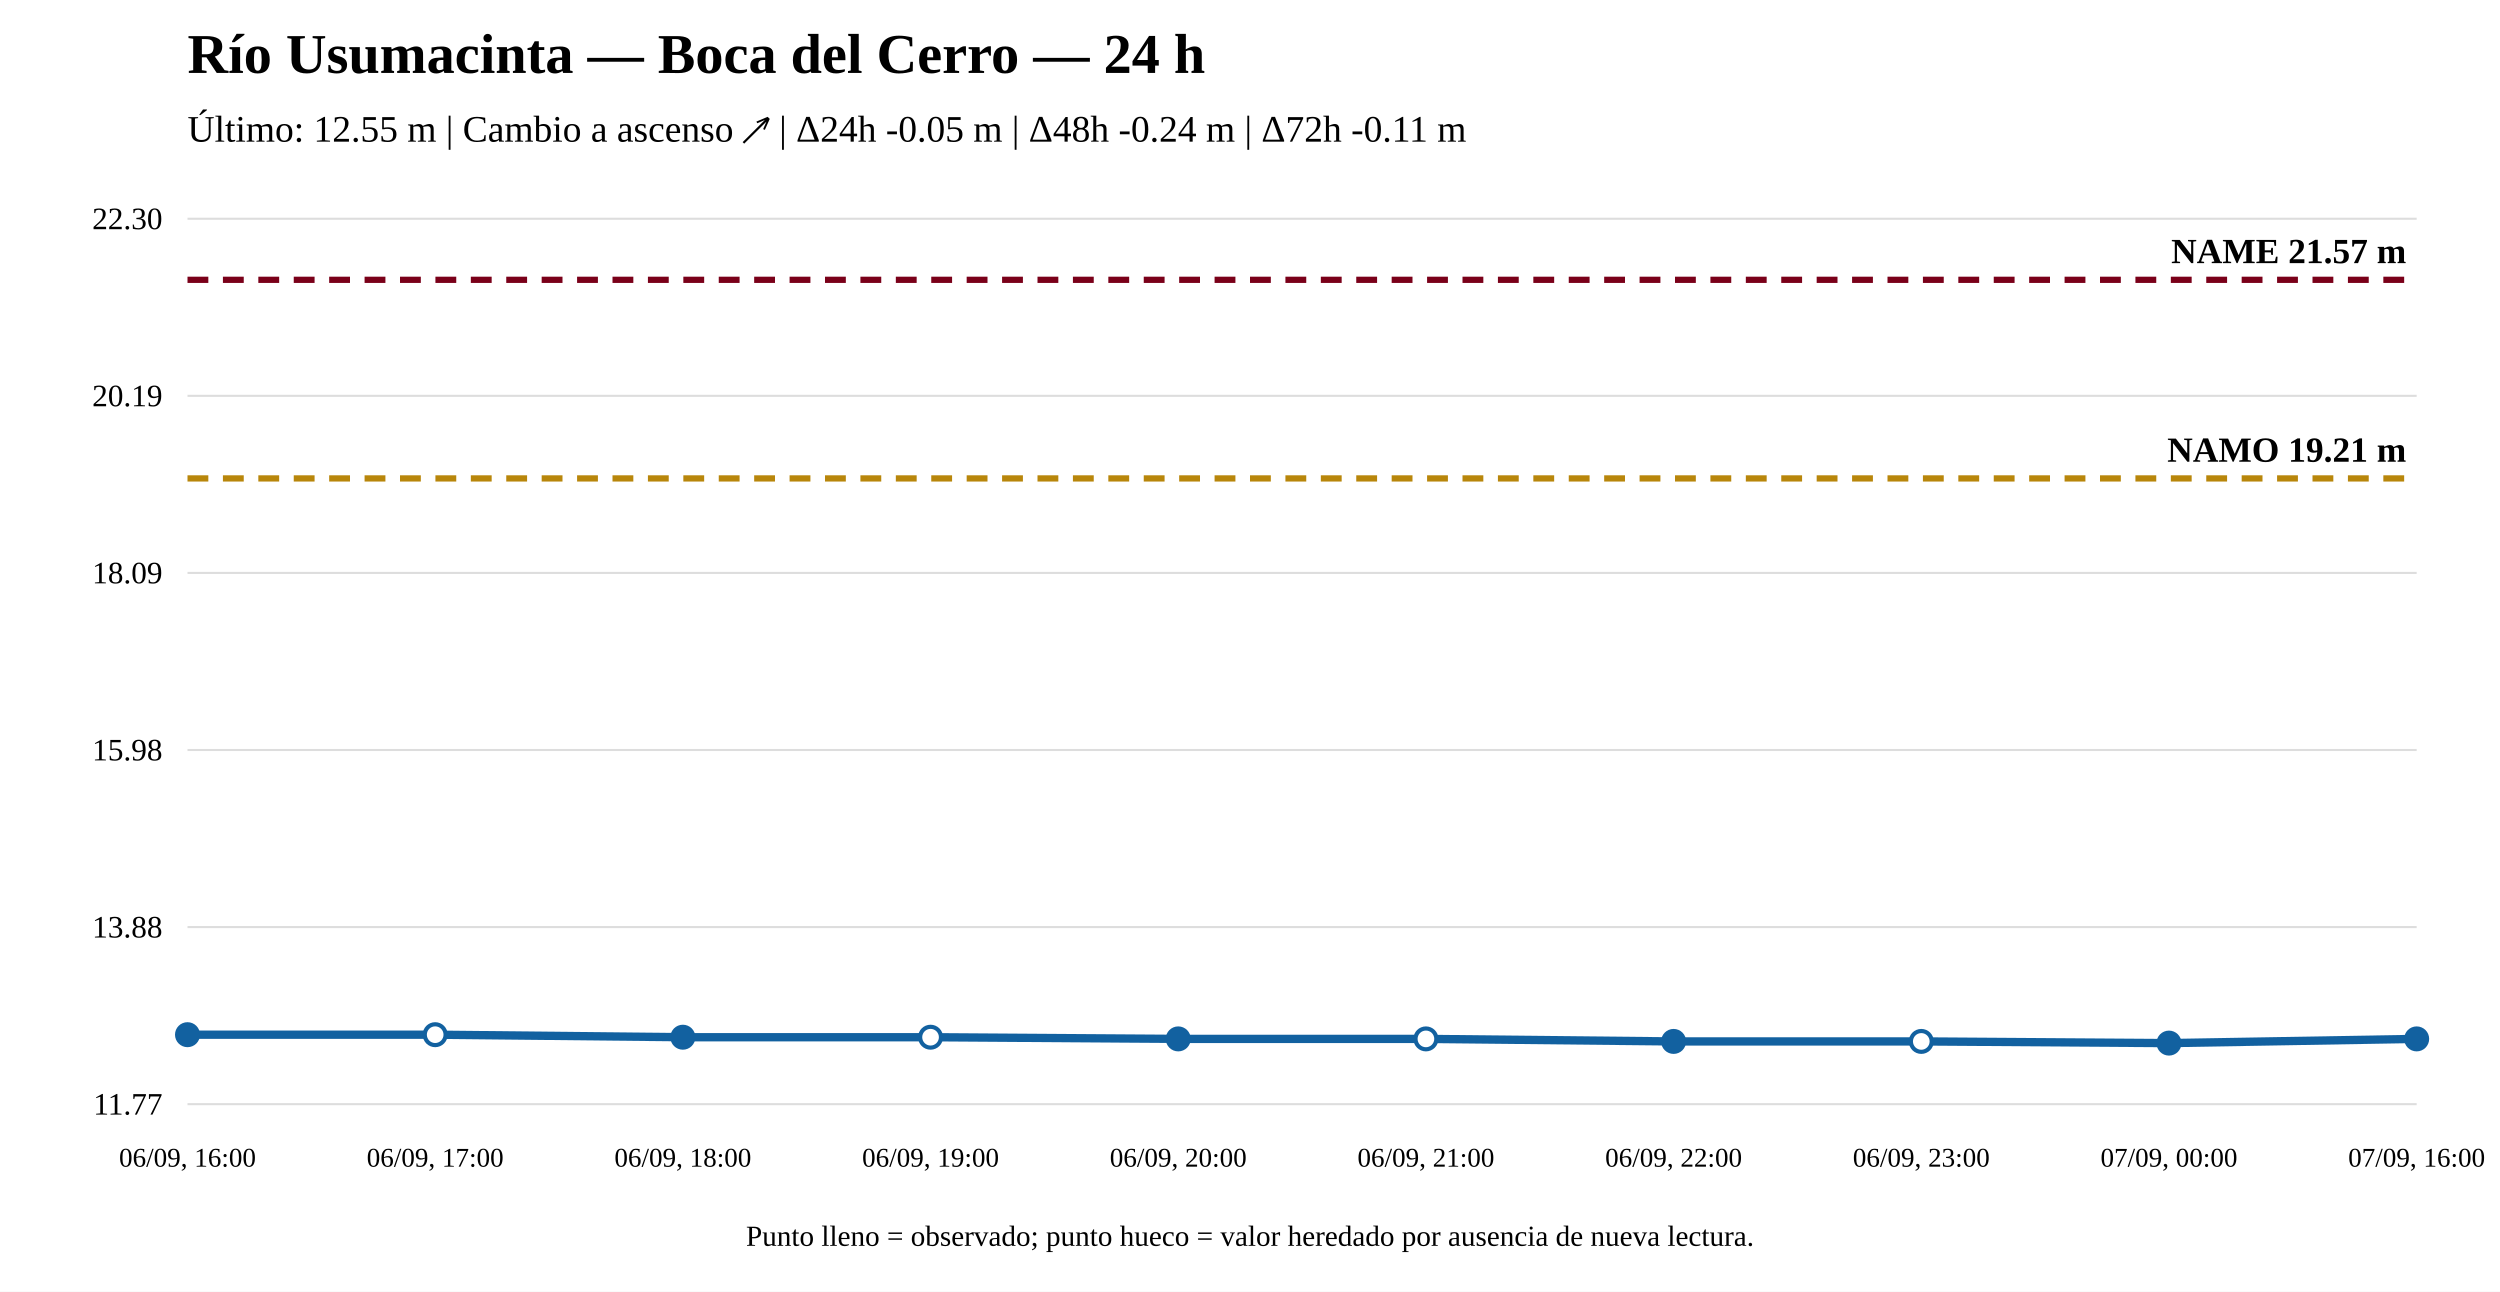
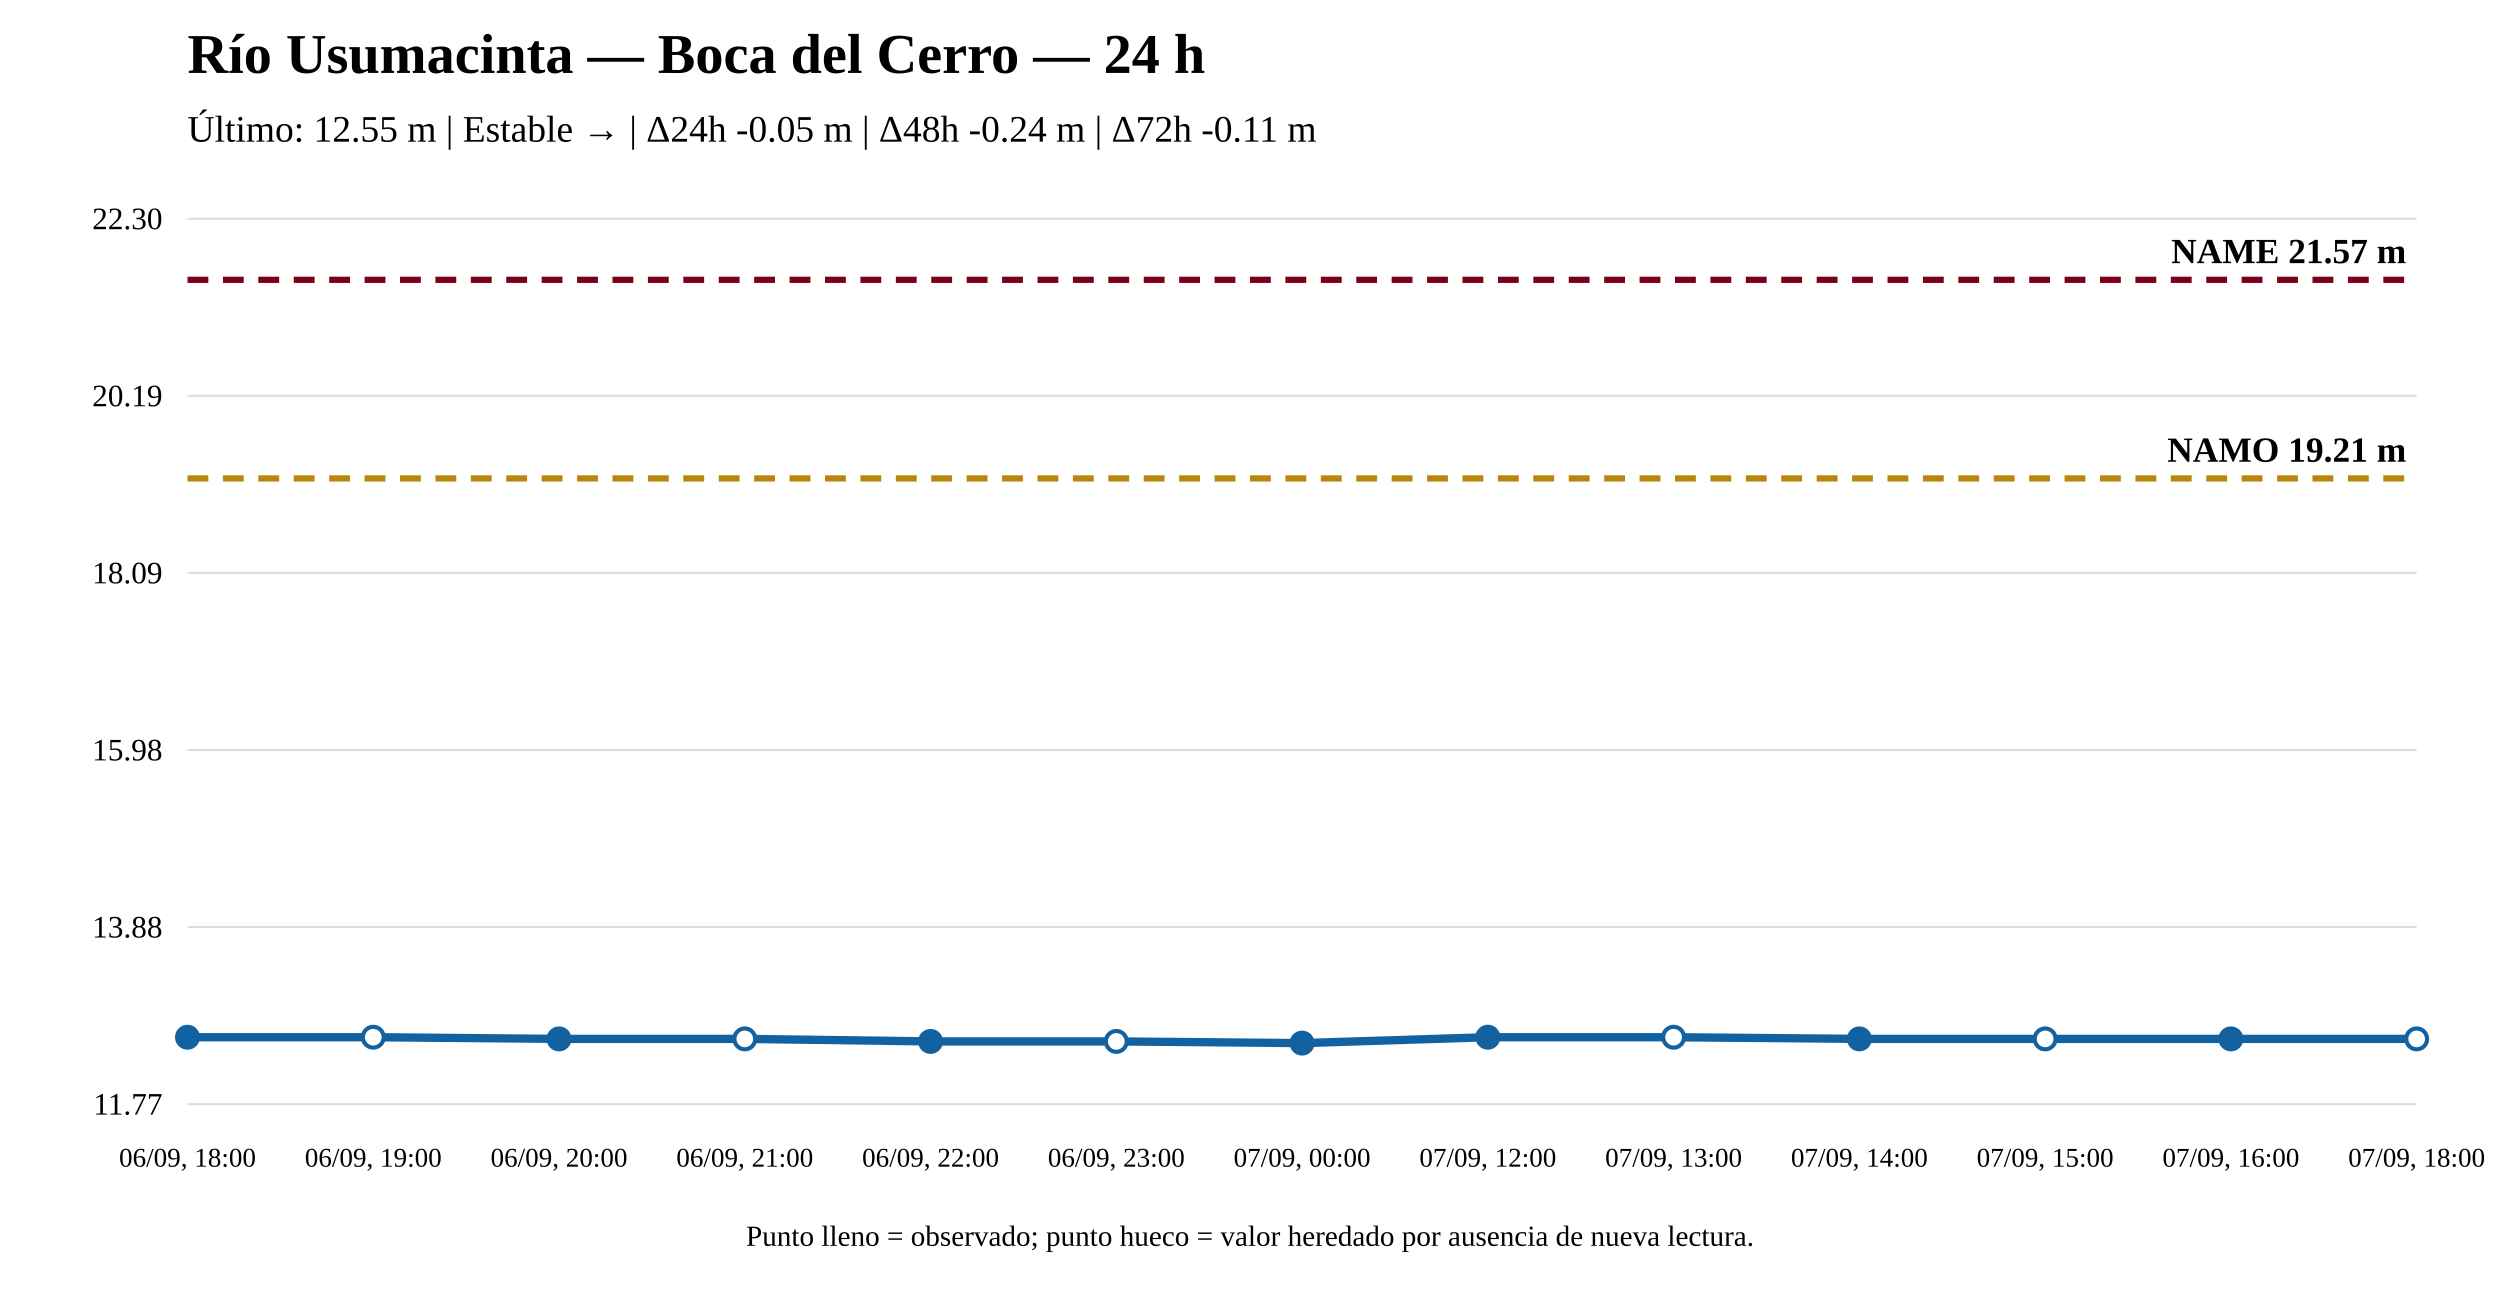
<svg xmlns="http://www.w3.org/2000/svg" width="1200" height="620" viewBox="0 0 1200 620">
  <rect width="100%" height="100%" fill="white" />
  <text x="90" y="35" font-size="27" font-weight="bold">Río Usumacinta — Boca del Cerro — 24 h</text>
-   <text x="90" y="68" font-size="18">Último: 12.55 m | Cambio a ascenso ↗ | Δ24h -0.05 m | Δ48h -0.24 m | Δ72h -0.11 m</text>
+   <text x="90" y="68" font-size="18">Último: 12.55 m | Estable → | Δ24h -0.05 m | Δ48h -0.24 m | Δ72h -0.11 m</text>
  <line x1="90" y1="530" x2="1160" y2="530" stroke="#ddd" />
  <line x1="90" y1="445" x2="1160" y2="445" stroke="#ddd" />
  <line x1="90" y1="360" x2="1160" y2="360" stroke="#ddd" />
  <line x1="90" y1="275" x2="1160" y2="275" stroke="#ddd" />
  <line x1="90" y1="190" x2="1160" y2="190" stroke="#ddd" />
  <line x1="90" y1="105" x2="1160" y2="105" stroke="#ddd" />
  <text x="78" y="535" text-anchor="end" font-size="15">11.77</text>
  <text x="78" y="450" text-anchor="end" font-size="15">13.88</text>
  <text x="78" y="365" text-anchor="end" font-size="15">15.98</text>
  <text x="78" y="280" text-anchor="end" font-size="15">18.09</text>
  <text x="78" y="195" text-anchor="end" font-size="15">20.19</text>
  <text x="78" y="110" text-anchor="end" font-size="15">22.30</text>
  <line x1="90" y1="229.642" x2="1160" y2="229.642" stroke="#b8860b" stroke-width="3" stroke-dasharray="10 7" />
  <text x="1155" y="221.642" text-anchor="end" font-size="17" font-weight="bold">NAMO 19.21 m</text>
  <line x1="90" y1="134.31" x2="1160" y2="134.31" stroke="#7a0019" stroke-width="3" stroke-dasharray="10 7" />
  <text x="1155" y="126.31" text-anchor="end" font-size="17" font-weight="bold">NAME 21.57 m</text>
-   <polyline fill="none" stroke="#1261a0" stroke-width="4" points="90,496.65 208.889,496.65 327.778,497.862 446.667,497.862 565.556,498.67 684.444,498.67 803.333,499.882 922.222,499.882 1041.111,500.69 1160,498.67" />
-   <circle cx="90" cy="496.65" r="5" fill="#1261a0" stroke="#1261a0" stroke-width="2" />
-   <circle cx="208.889" cy="496.65" r="5" fill="white" stroke="#1261a0" stroke-width="2" />
-   <circle cx="327.778" cy="497.862" r="5" fill="#1261a0" stroke="#1261a0" stroke-width="2" />
-   <circle cx="446.667" cy="497.862" r="5" fill="white" stroke="#1261a0" stroke-width="2" />
-   <circle cx="565.556" cy="498.67" r="5" fill="#1261a0" stroke="#1261a0" stroke-width="2" />
-   <circle cx="684.444" cy="498.67" r="5" fill="white" stroke="#1261a0" stroke-width="2" />
-   <circle cx="803.333" cy="499.882" r="5" fill="#1261a0" stroke="#1261a0" stroke-width="2" />
-   <circle cx="922.222" cy="499.882" r="5" fill="white" stroke="#1261a0" stroke-width="2" />
-   <circle cx="1041.111" cy="500.69" r="5" fill="#1261a0" stroke="#1261a0" stroke-width="2" />
-   <circle cx="1160" cy="498.67" r="5" fill="#1261a0" stroke="#1261a0" stroke-width="2" />
-   <text x="90" y="560" text-anchor="middle" font-size="13">06/09, 16:00</text>
-   <text x="208.889" y="560" text-anchor="middle" font-size="13">06/09, 17:00</text>
-   <text x="327.778" y="560" text-anchor="middle" font-size="13">06/09, 18:00</text>
-   <text x="446.667" y="560" text-anchor="middle" font-size="13">06/09, 19:00</text>
-   <text x="565.556" y="560" text-anchor="middle" font-size="13">06/09, 20:00</text>
-   <text x="684.444" y="560" text-anchor="middle" font-size="13">06/09, 21:00</text>
-   <text x="803.333" y="560" text-anchor="middle" font-size="13">06/09, 22:00</text>
-   <text x="922.222" y="560" text-anchor="middle" font-size="13">06/09, 23:00</text>
-   <text x="1041.111" y="560" text-anchor="middle" font-size="13">07/09, 00:00</text>
-   <text x="1160" y="560" text-anchor="middle" font-size="13">07/09, 16:00</text>
+   <polyline fill="none" stroke="#1261a0" stroke-width="4" points="90,497.862 179.167,497.862 268.333,498.67 357.5,498.67 446.667,499.882 535.833,499.882 625,500.69 714.167,497.862 803.333,497.862 892.5,498.67 981.667,498.67 1070.833,498.67 1160,498.67" />
+   <circle cx="90" cy="497.862" r="5" fill="#1261a0" stroke="#1261a0" stroke-width="2" />
+   <circle cx="179.167" cy="497.862" r="5" fill="white" stroke="#1261a0" stroke-width="2" />
+   <circle cx="268.333" cy="498.67" r="5" fill="#1261a0" stroke="#1261a0" stroke-width="2" />
+   <circle cx="357.5" cy="498.67" r="5" fill="white" stroke="#1261a0" stroke-width="2" />
+   <circle cx="446.667" cy="499.882" r="5" fill="#1261a0" stroke="#1261a0" stroke-width="2" />
+   <circle cx="535.833" cy="499.882" r="5" fill="white" stroke="#1261a0" stroke-width="2" />
+   <circle cx="625" cy="500.69" r="5" fill="#1261a0" stroke="#1261a0" stroke-width="2" />
+   <circle cx="714.167" cy="497.862" r="5" fill="#1261a0" stroke="#1261a0" stroke-width="2" />
+   <circle cx="803.333" cy="497.862" r="5" fill="white" stroke="#1261a0" stroke-width="2" />
+   <circle cx="892.5" cy="498.67" r="5" fill="#1261a0" stroke="#1261a0" stroke-width="2" />
+   <circle cx="981.667" cy="498.67" r="5" fill="white" stroke="#1261a0" stroke-width="2" />
+   <circle cx="1070.833" cy="498.67" r="5" fill="#1261a0" stroke="#1261a0" stroke-width="2" />
+   <circle cx="1160" cy="498.67" r="5" fill="white" stroke="#1261a0" stroke-width="2" />
+   <text x="90" y="560" text-anchor="middle" font-size="13">06/09, 18:00</text>
+   <text x="179.167" y="560" text-anchor="middle" font-size="13">06/09, 19:00</text>
+   <text x="268.333" y="560" text-anchor="middle" font-size="13">06/09, 20:00</text>
+   <text x="357.5" y="560" text-anchor="middle" font-size="13">06/09, 21:00</text>
+   <text x="446.667" y="560" text-anchor="middle" font-size="13">06/09, 22:00</text>
+   <text x="535.833" y="560" text-anchor="middle" font-size="13">06/09, 23:00</text>
+   <text x="625" y="560" text-anchor="middle" font-size="13">07/09, 00:00</text>
+   <text x="714.167" y="560" text-anchor="middle" font-size="13">07/09, 12:00</text>
+   <text x="803.333" y="560" text-anchor="middle" font-size="13">07/09, 13:00</text>
+   <text x="892.5" y="560" text-anchor="middle" font-size="13">07/09, 14:00</text>
+   <text x="981.667" y="560" text-anchor="middle" font-size="13">07/09, 15:00</text>
+   <text x="1070.833" y="560" text-anchor="middle" font-size="13">07/09, 16:00</text>
+   <text x="1160" y="560" text-anchor="middle" font-size="13">07/09, 18:00</text>
  <text x="600" y="598" text-anchor="middle" font-size="14">Punto lleno = observado; punto hueco = valor heredado por ausencia de nueva lectura.</text>
</svg>
